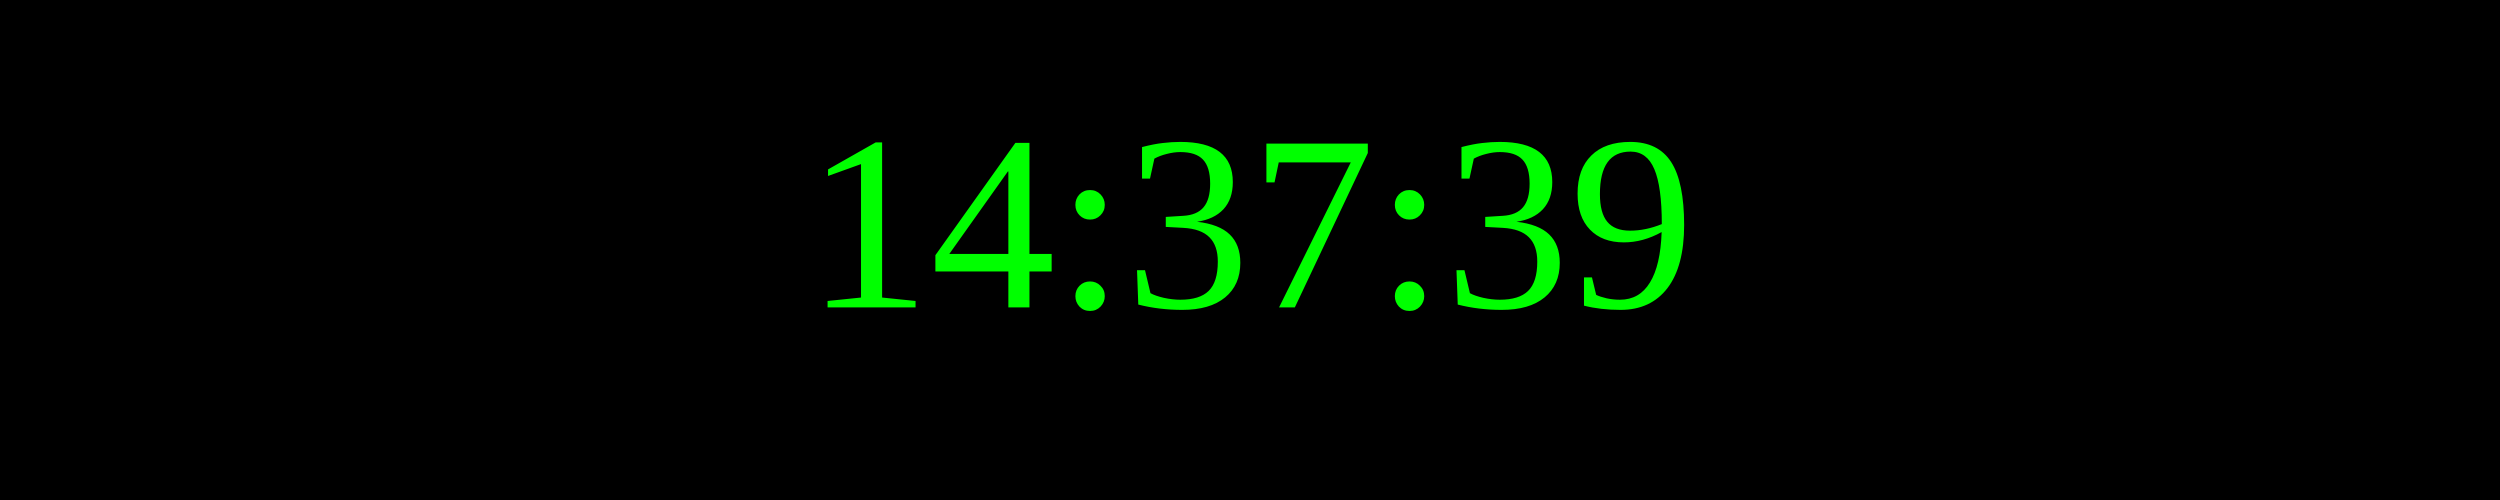
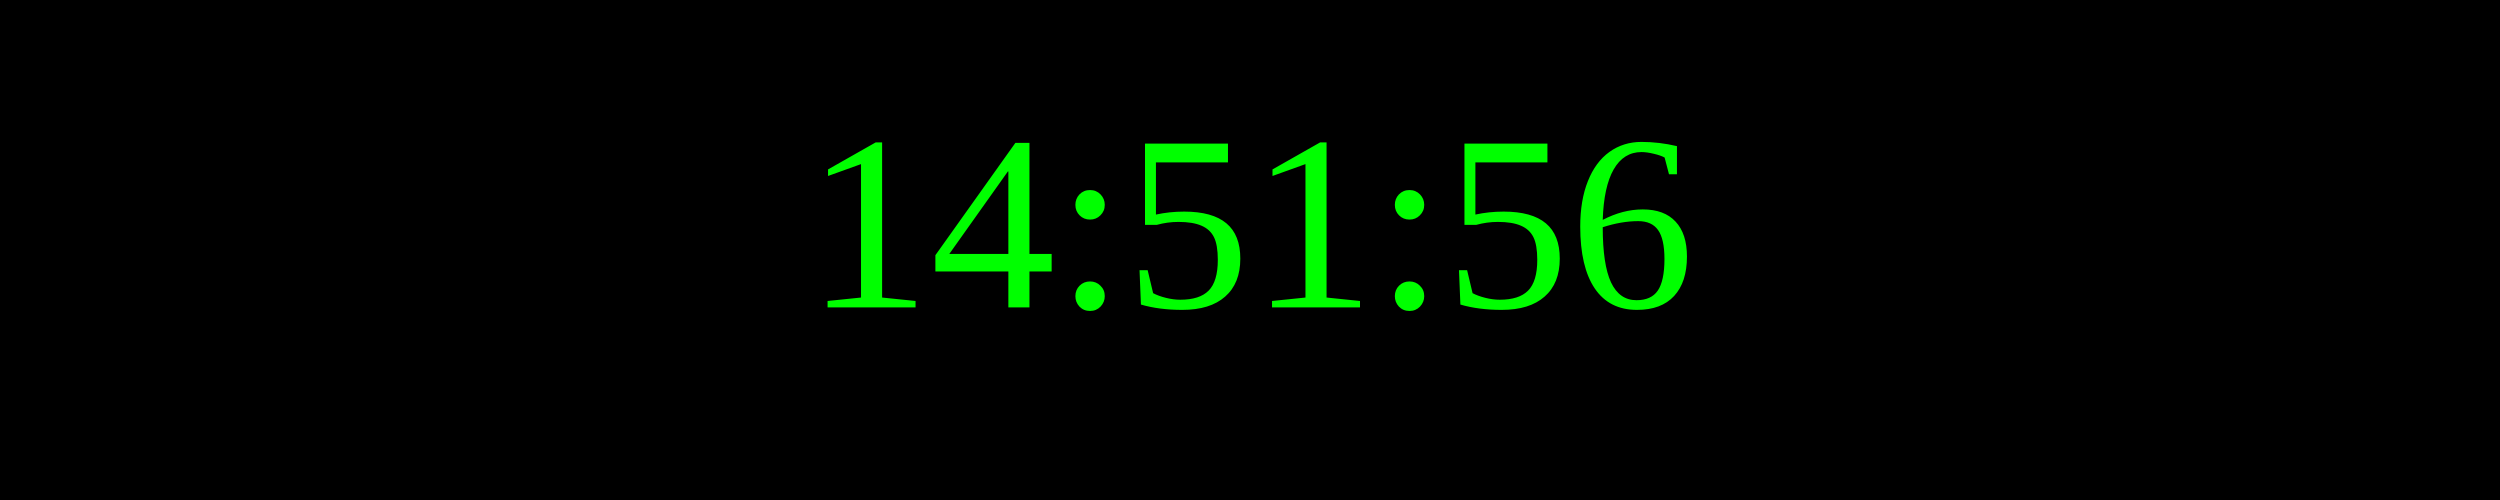
<svg xmlns="http://www.w3.org/2000/svg" width="250" height="50">
  <rect width="100%" height="100%" fill="black" />
  <text x="50%" y="50%" font-size="25" fill="lime" text-anchor="middle" dominant-baseline="middle">
- 14:37:39
+ 14:51:56
</text>
</svg>
